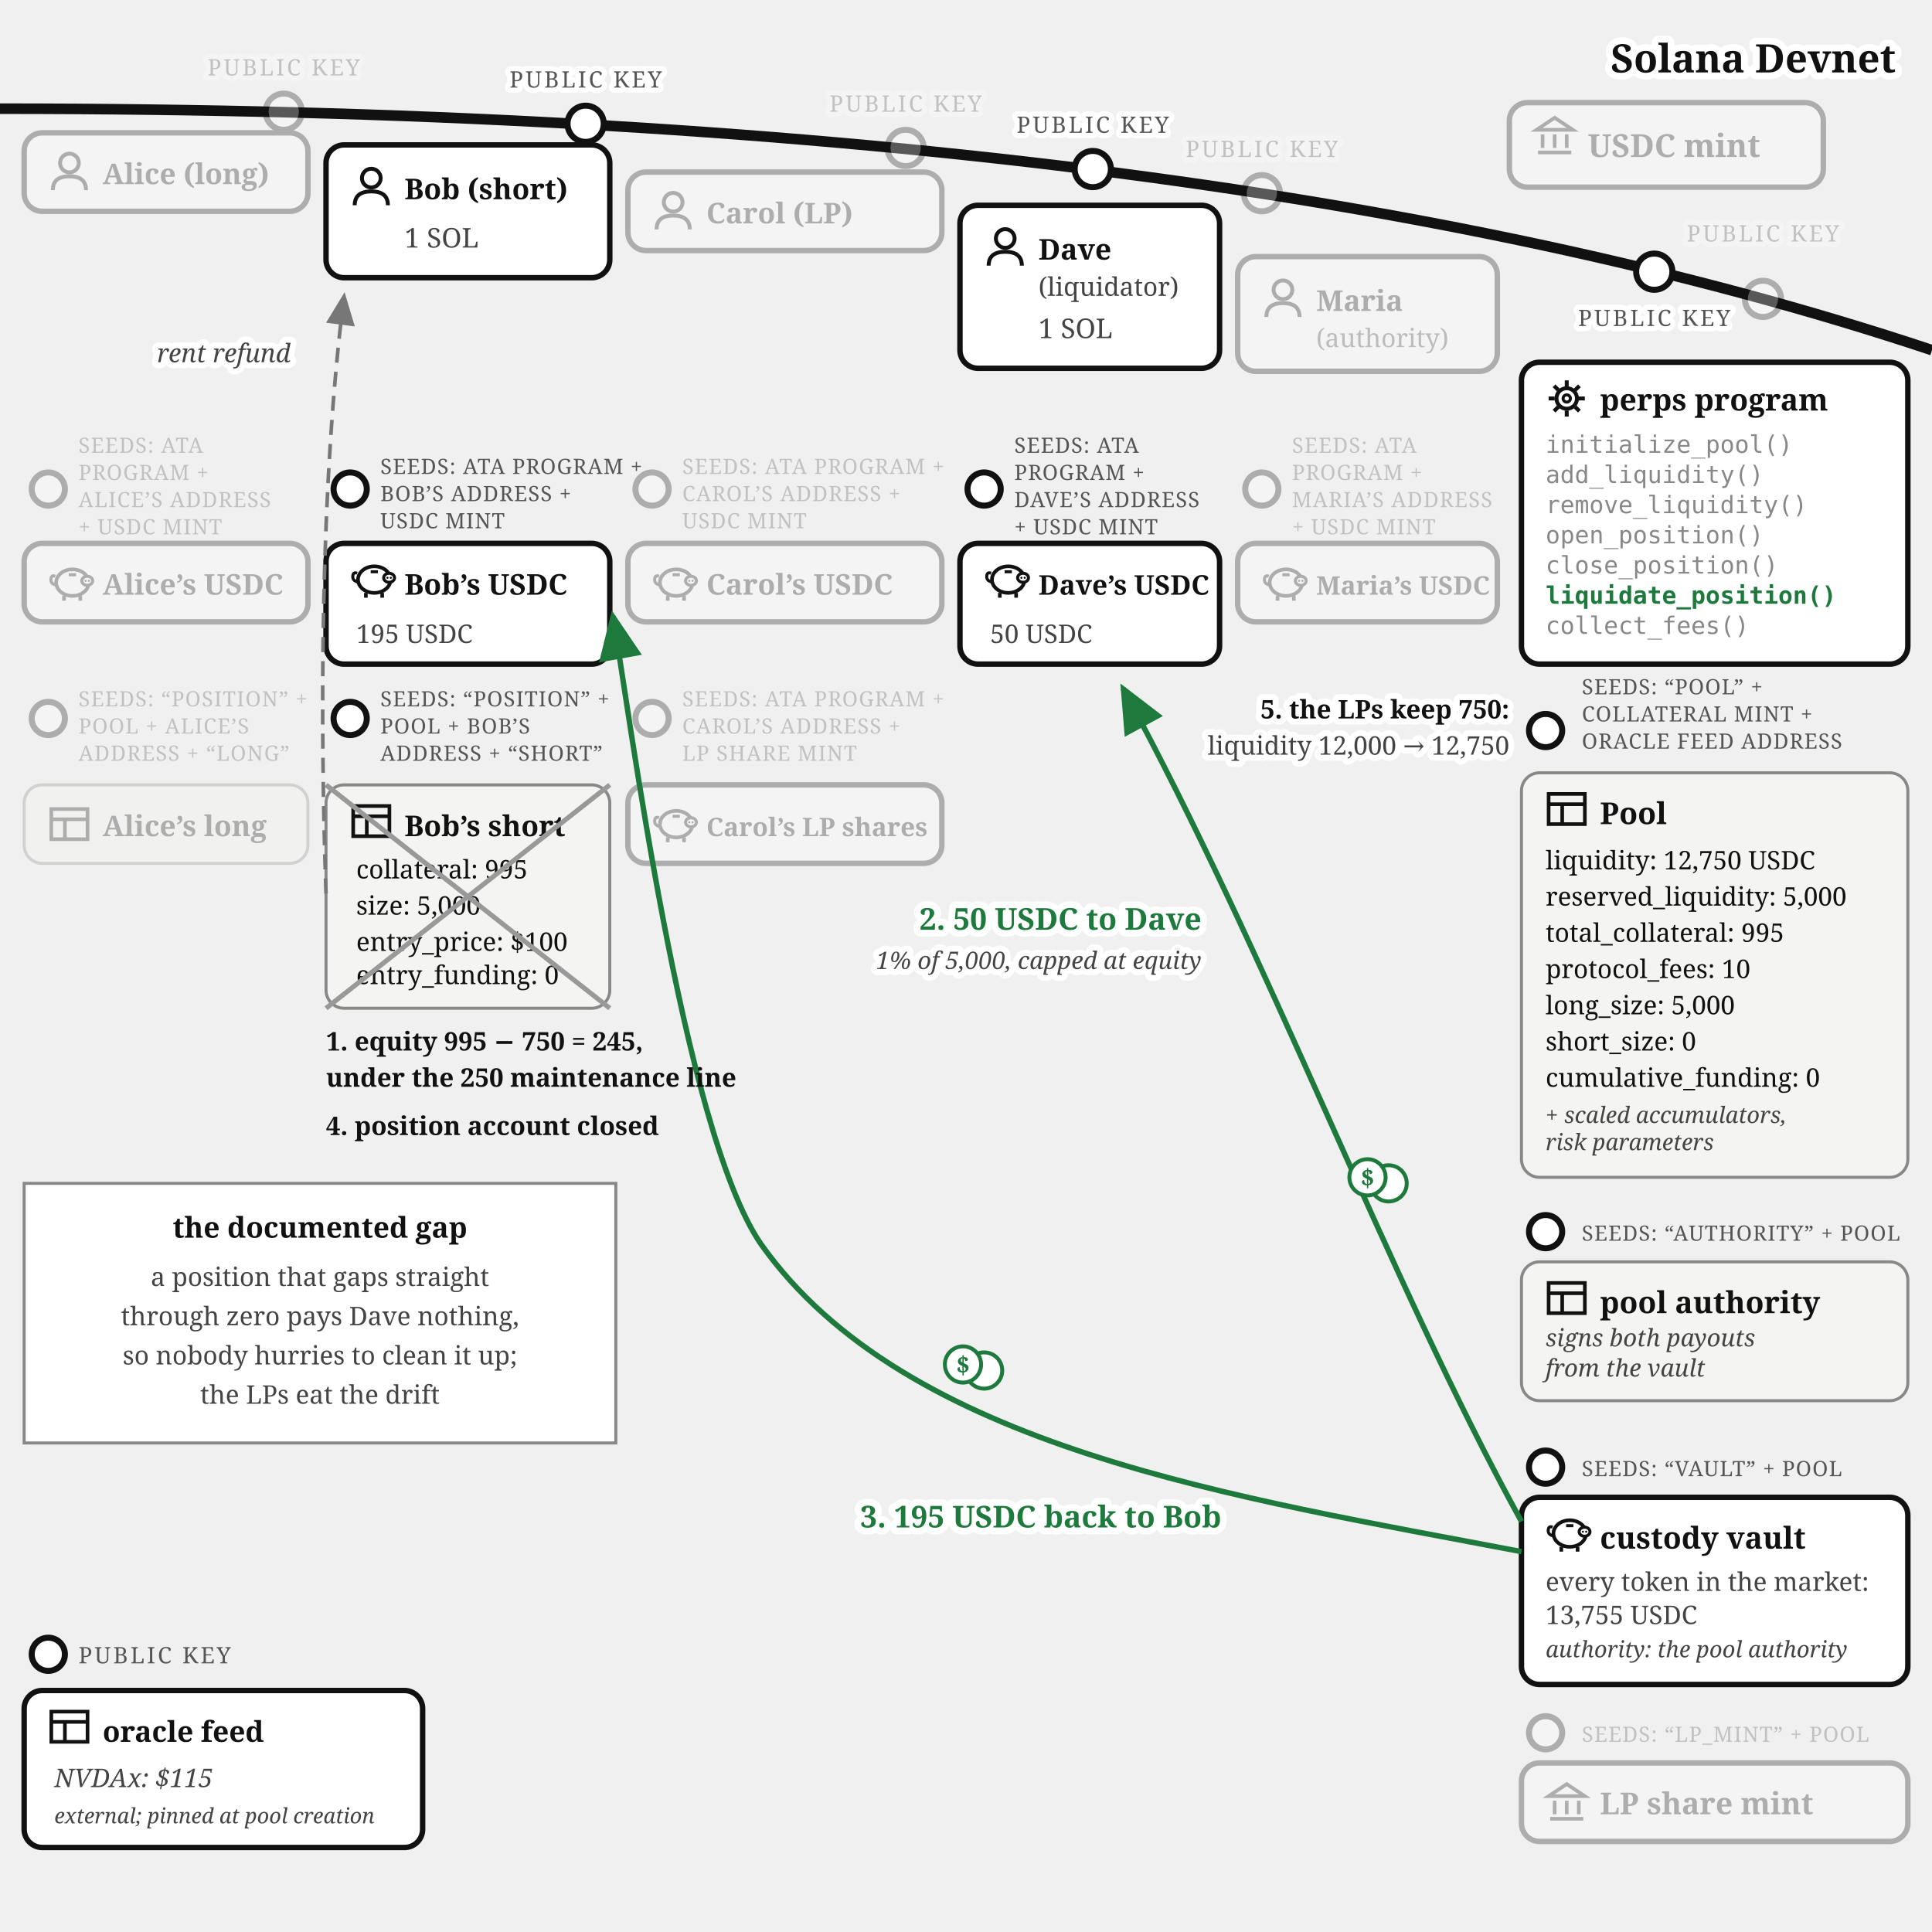
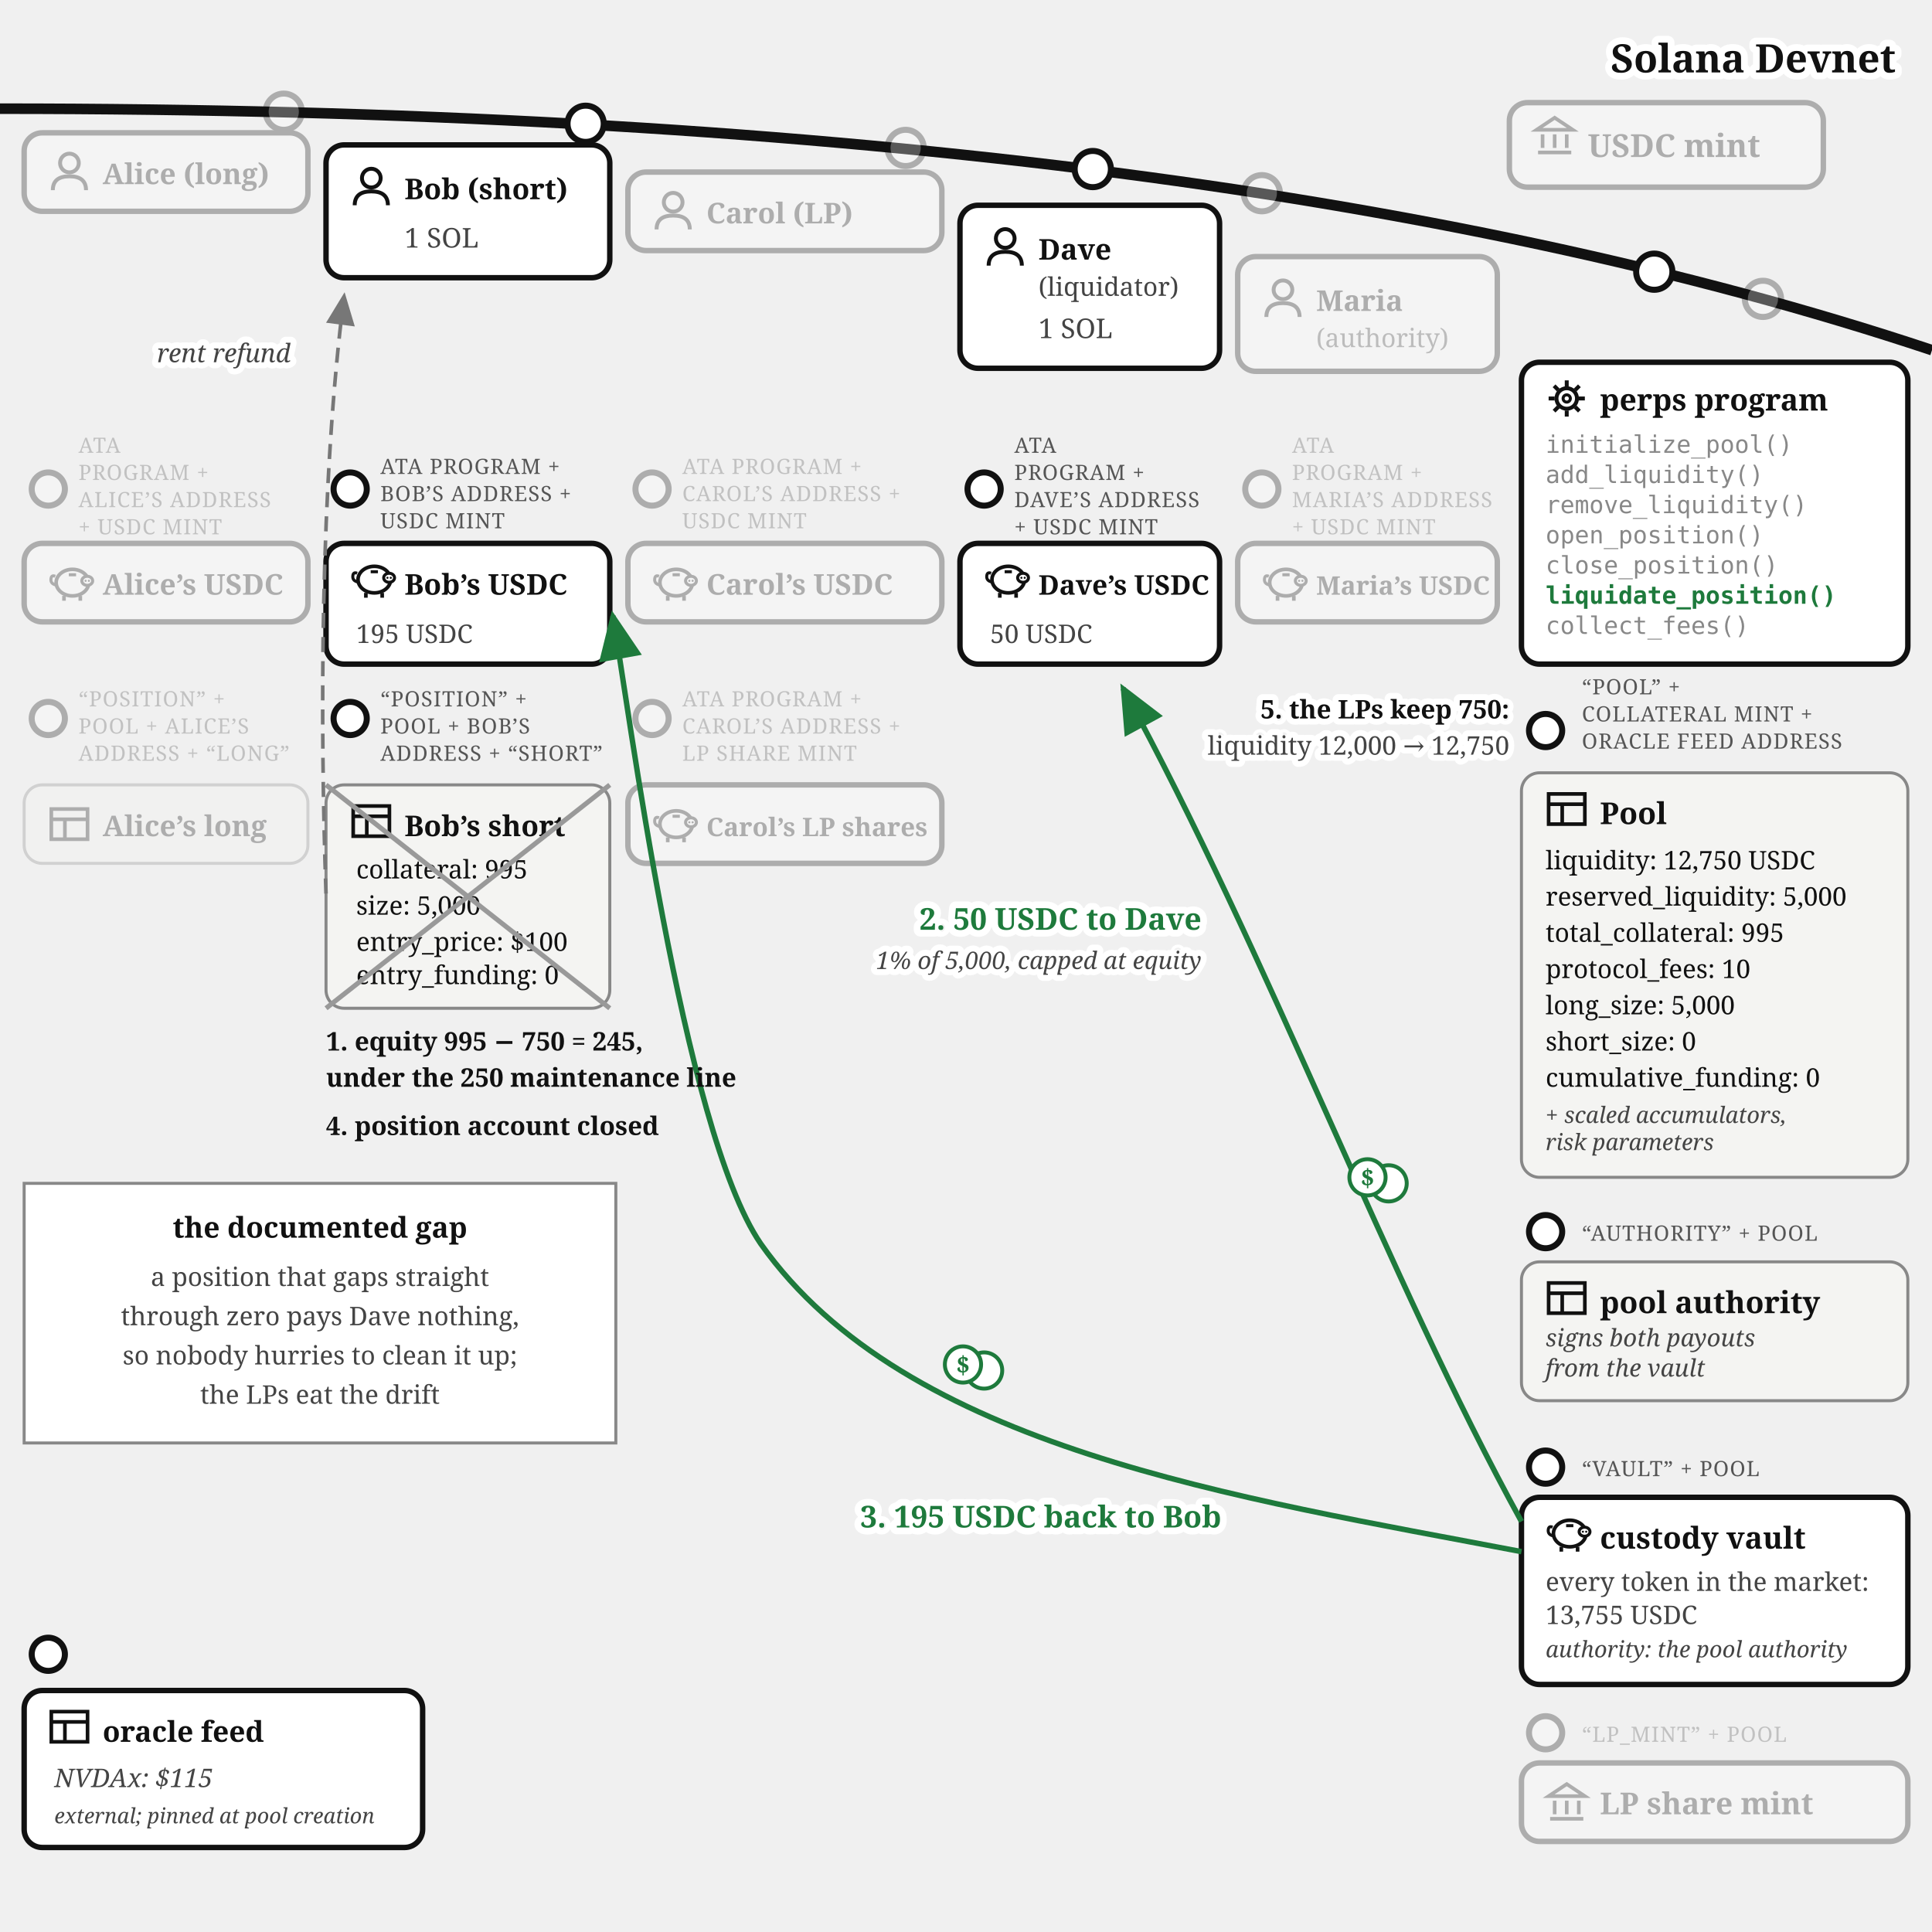
<svg xmlns="http://www.w3.org/2000/svg" viewBox="0 0 640 640" font-family="Georgia, serif" fill="#111">
  <defs>
    <marker id="perps-liq-arr" markerWidth="9" markerHeight="8" refX="8" refY="4" orient="auto">
      <path d="M0,0 L9,4 L0,8 z" fill="#1e7a3c" />
    </marker>
    <marker id="perps-liq-arrg" markerWidth="9" markerHeight="8" refX="8" refY="4" orient="auto">
      <path d="M0,0 L9,4 L0,8 z" fill="#777" />
    </marker>
  </defs>
  <path d="M 0,36 Q 400,36 640,116" fill="none" stroke="#111" stroke-width="3.5" />
  <text stroke="#fff" stroke-width="4.5" paint-order="stroke" stroke-linejoin="round" x="628" y="24" font-size="13" font-weight="bold" text-anchor="end">Solana Devnet</text>
  <g opacity="0.3">
    <circle cx="584" cy="99" r="6" fill="#fff" stroke="#111" stroke-width="2" />
-     <text stroke="#fff" stroke-width="3.5" paint-order="stroke" stroke-linejoin="round" x="584" y="80" font-size="7.5" letter-spacing="0.8" fill="#555" text-anchor="middle">PUBLIC KEY</text>
    <rect x="500" y="34" width="104" height="28" rx="6" fill="#fff" stroke="#111" stroke-width="1.8" />
    <g transform="translate(508,38)" stroke="#111" stroke-width="1.2" fill="none">
      <path d="M 1,5 L 7,1 L 13,5 Z" />
      <line x1="3" y1="6.5" x2="3" y2="11" />
      <line x1="7" y1="6.5" x2="7" y2="11" />
      <line x1="11" y1="6.5" x2="11" y2="11" />
      <line x1="1.5" y1="12.5" x2="12.5" y2="12.5" />
    </g>
    <text x="526" y="52" font-size="10.5" font-weight="bold">USDC mint</text>
  </g>
  <g opacity="0.3">
    <circle cx="94" cy="37" r="6" fill="#fff" stroke="#111" stroke-width="2" />
-     <text stroke="#fff" stroke-width="3.5" paint-order="stroke" stroke-linejoin="round" x="94" y="25" font-size="7.5" letter-spacing="0.8" fill="#555" text-anchor="middle">PUBLIC KEY</text>
    <rect x="8" y="44" width="94" height="26" rx="6" fill="#fff" stroke="#111" stroke-width="1.8" />
    <g transform="translate(16,50)">
      <circle cx="7" cy="4" r="3.1" fill="none" stroke="#111" stroke-width="1.3" />
      <path d="M 1.5,13 Q 1.5,8.4 7,8.4 Q 12.5,8.4 12.5,13" fill="none" stroke="#111" stroke-width="1.3" />
    </g>
    <text x="34" y="61" font-size="9.5" font-weight="bold">Alice (long)</text>
  </g>
  <g opacity="0.3">
    <circle cx="16" cy="162" r="5.5" fill="#fff" stroke="#111" stroke-width="2" />
-     <text x="26" y="150" font-size="7" letter-spacing="0.3" fill="#555">SEEDS: ATA</text>
+     <text x="26" y="150" font-size="7" letter-spacing="0.3" fill="#555">ATA</text>
    <text x="26" y="159" font-size="7" letter-spacing="0.3" fill="#555">PROGRAM +</text>
    <text x="26" y="168" font-size="7" letter-spacing="0.3" fill="#555">ALICE’S ADDRESS</text>
    <text x="26" y="177" font-size="7" letter-spacing="0.3" fill="#555">+ USDC MINT</text>
    <rect x="8" y="180" width="94" height="26" rx="6" fill="#fff" stroke="#111" stroke-width="1.8" />
    <g transform="translate(16,186)">
      <path d="M 2.6,7.8 Q 0.6,7.4 0.9,5.6 Q 1.1,4.4 2.3,4.9" fill="none" stroke="#111" stroke-width="1" />
      <ellipse cx="8" cy="7" rx="5.4" ry="4.4" fill="none" stroke="#111" stroke-width="1.2" />
      <ellipse cx="12.9" cy="6.4" rx="1.8" ry="1.5" fill="#fff" stroke="#111" stroke-width="1" />
      <circle cx="12.35" cy="6.4" r="0.35" fill="#111" />
      <circle cx="13.45" cy="6.4" r="0.35" fill="#111" />
      <line x1="5.2" y1="11.4" x2="5.2" y2="13" stroke="#111" stroke-width="1.2" />
      <line x1="10.6" y1="11.4" x2="10.6" y2="13" stroke="#111" stroke-width="1.2" />
      <line x1="6.8" y1="4.4" x2="9.2" y2="4.4" stroke="#111" stroke-width="1" />
    </g>
    <text x="34" y="197" font-size="9.5" font-weight="bold">Alice’s USDC</text>
  </g>
  <g opacity="0.3">
    <circle cx="16" cy="238" r="5.5" fill="#fff" stroke="#111" stroke-width="2" />
-     <text x="26" y="234" font-size="7" letter-spacing="0.3" fill="#555">SEEDS: “POSITION” +</text>
+     <text x="26" y="234" font-size="7" letter-spacing="0.3" fill="#555">“POSITION” +</text>
    <text x="26" y="243" font-size="7" letter-spacing="0.3" fill="#555">POOL + ALICE’S</text>
    <text x="26" y="252" font-size="7" letter-spacing="0.3" fill="#555">ADDRESS + “LONG”</text>
    <rect x="8" y="260" width="94" height="26" rx="6" fill="#f4f4f2" stroke="#888" />
    <g transform="translate(16,266)" stroke="#111" stroke-width="1.2" fill="none">
      <rect x="1" y="2" width="12" height="10" />
      <line x1="1" y1="5.4" x2="13" y2="5.4" />
      <line x1="5.5" y1="5.4" x2="5.5" y2="12" />
    </g>
    <text x="34" y="277" font-size="9.5" font-weight="bold">Alice’s long</text>
  </g>
  <g>
    <circle cx="194" cy="41" r="6" fill="#fff" stroke="#111" stroke-width="2" />
-     <text stroke="#fff" stroke-width="3.5" paint-order="stroke" stroke-linejoin="round" x="194" y="29" font-size="7.5" letter-spacing="0.8" fill="#555" text-anchor="middle">PUBLIC KEY</text>
    <rect x="108" y="48" width="94" height="44" rx="6" fill="#fff" stroke="#111" stroke-width="1.8" />
    <g transform="translate(116,55)">
      <circle cx="7" cy="4" r="3.1" fill="none" stroke="#111" stroke-width="1.3" />
      <path d="M 1.5,13 Q 1.5,8.4 7,8.4 Q 12.5,8.4 12.5,13" fill="none" stroke="#111" stroke-width="1.3" />
    </g>
    <text x="134" y="66" font-size="9.5" font-weight="bold">Bob (short)</text>
    <text x="134" y="82" font-size="9" fill="#444">1 SOL</text>
  </g>
  <g>
    <circle cx="116" cy="162" r="5.5" fill="#fff" stroke="#111" stroke-width="2" />
-     <text x="126" y="157" font-size="7" letter-spacing="0.3" fill="#555">SEEDS: ATA PROGRAM +</text>
+     <text x="126" y="157" font-size="7" letter-spacing="0.3" fill="#555">ATA PROGRAM +</text>
    <text x="126" y="166" font-size="7" letter-spacing="0.3" fill="#555">BOB’S ADDRESS +</text>
    <text x="126" y="175" font-size="7" letter-spacing="0.3" fill="#555">USDC MINT</text>
    <rect x="108" y="180" width="94" height="40" rx="6" fill="#fff" stroke="#111" stroke-width="1.8" />
    <g transform="translate(116,185)">
      <path d="M 2.6,7.8 Q 0.6,7.4 0.9,5.6 Q 1.1,4.4 2.3,4.9" fill="none" stroke="#111" stroke-width="1" />
      <ellipse cx="8" cy="7" rx="5.4" ry="4.4" fill="none" stroke="#111" stroke-width="1.2" />
      <ellipse cx="12.9" cy="6.4" rx="1.8" ry="1.5" fill="#fff" stroke="#111" stroke-width="1" />
      <circle cx="12.35" cy="6.4" r="0.35" fill="#111" />
      <circle cx="13.45" cy="6.4" r="0.35" fill="#111" />
      <line x1="5.2" y1="11.4" x2="5.2" y2="13" stroke="#111" stroke-width="1.2" />
      <line x1="10.6" y1="11.4" x2="10.6" y2="13" stroke="#111" stroke-width="1.2" />
      <line x1="6.8" y1="4.4" x2="9.2" y2="4.4" stroke="#111" stroke-width="1" />
    </g>
    <text x="134" y="197" font-size="9.5" font-weight="bold">Bob’s USDC</text>
    <text x="118" y="213" font-size="8.5" fill="#444">195 USDC</text>
  </g>
  <g>
    <circle cx="116" cy="238" r="5.5" fill="#fff" stroke="#111" stroke-width="2" />
-     <text x="126" y="234" font-size="7" letter-spacing="0.3" fill="#555">SEEDS: “POSITION” +</text>
+     <text x="126" y="234" font-size="7" letter-spacing="0.3" fill="#555">“POSITION” +</text>
    <text x="126" y="243" font-size="7" letter-spacing="0.3" fill="#555">POOL + BOB’S</text>
    <text x="126" y="252" font-size="7" letter-spacing="0.3" fill="#555">ADDRESS + “SHORT”</text>
    <rect x="108" y="260" width="94" height="74" rx="6" fill="#f4f4f2" stroke="#888" />
    <g transform="translate(116,265)" stroke="#111" stroke-width="1.2" fill="none">
      <rect x="1" y="2" width="12" height="10" />
      <line x1="1" y1="5.4" x2="13" y2="5.4" />
      <line x1="5.5" y1="5.4" x2="5.5" y2="12" />
    </g>
    <text x="134" y="277" font-size="9.5" font-weight="bold">Bob’s short</text>
    <text x="118" y="291" font-size="8.5">collateral: 995</text>
    <text x="118" y="303" font-size="8.5">size: 5,000</text>
    <text x="118" y="315" font-size="8.5">entry_price: $100</text>
    <text x="118" y="326" font-size="8.5">entry_funding: 0</text>
    <line x1="108" y1="260" x2="202" y2="334" stroke="#999" stroke-width="1.6" />
    <line x1="202" y1="260" x2="108" y2="334" stroke="#999" stroke-width="1.6" />
  </g>
  <g opacity="0.3">
    <circle cx="300" cy="49" r="6" fill="#fff" stroke="#111" stroke-width="2" />
-     <text stroke="#fff" stroke-width="3.5" paint-order="stroke" stroke-linejoin="round" x="300" y="37" font-size="7.5" letter-spacing="0.8" fill="#555" text-anchor="middle">PUBLIC KEY</text>
    <rect x="208" y="57" width="104" height="26" rx="6" fill="#fff" stroke="#111" stroke-width="1.8" />
    <g transform="translate(216,63)">
      <circle cx="7" cy="4" r="3.1" fill="none" stroke="#111" stroke-width="1.3" />
      <path d="M 1.5,13 Q 1.5,8.4 7,8.4 Q 12.5,8.4 12.5,13" fill="none" stroke="#111" stroke-width="1.3" />
    </g>
    <text x="234" y="74" font-size="9.5" font-weight="bold">Carol (LP)</text>
  </g>
  <g opacity="0.3">
    <circle cx="216" cy="162" r="5.5" fill="#fff" stroke="#111" stroke-width="2" />
-     <text x="226" y="157" font-size="7" letter-spacing="0.3" fill="#555">SEEDS: ATA PROGRAM +</text>
+     <text x="226" y="157" font-size="7" letter-spacing="0.3" fill="#555">ATA PROGRAM +</text>
    <text x="226" y="166" font-size="7" letter-spacing="0.3" fill="#555">CAROL’S ADDRESS +</text>
    <text x="226" y="175" font-size="7" letter-spacing="0.3" fill="#555">USDC MINT</text>
    <rect x="208" y="180" width="104" height="26" rx="6" fill="#fff" stroke="#111" stroke-width="1.8" />
    <g transform="translate(216,186)">
      <path d="M 2.6,7.8 Q 0.6,7.4 0.9,5.6 Q 1.1,4.4 2.3,4.9" fill="none" stroke="#111" stroke-width="1" />
      <ellipse cx="8" cy="7" rx="5.4" ry="4.4" fill="none" stroke="#111" stroke-width="1.2" />
      <ellipse cx="12.9" cy="6.4" rx="1.8" ry="1.5" fill="#fff" stroke="#111" stroke-width="1" />
      <circle cx="12.35" cy="6.4" r="0.35" fill="#111" />
      <circle cx="13.45" cy="6.4" r="0.35" fill="#111" />
      <line x1="5.2" y1="11.4" x2="5.2" y2="13" stroke="#111" stroke-width="1.2" />
      <line x1="10.6" y1="11.4" x2="10.6" y2="13" stroke="#111" stroke-width="1.2" />
      <line x1="6.8" y1="4.4" x2="9.2" y2="4.4" stroke="#111" stroke-width="1" />
    </g>
    <text x="234" y="197" font-size="9.5" font-weight="bold">Carol’s USDC</text>
  </g>
  <g opacity="0.3">
    <circle cx="216" cy="238" r="5.5" fill="#fff" stroke="#111" stroke-width="2" />
-     <text x="226" y="234" font-size="7" letter-spacing="0.3" fill="#555">SEEDS: ATA PROGRAM +</text>
+     <text x="226" y="234" font-size="7" letter-spacing="0.3" fill="#555">ATA PROGRAM +</text>
    <text x="226" y="243" font-size="7" letter-spacing="0.3" fill="#555">CAROL’S ADDRESS +</text>
    <text x="226" y="252" font-size="7" letter-spacing="0.3" fill="#555">LP SHARE MINT</text>
    <rect x="208" y="260" width="104" height="26" rx="6" fill="#fff" stroke="#111" stroke-width="1.8" />
    <g transform="translate(216,266)">
      <path d="M 2.6,7.8 Q 0.6,7.4 0.9,5.6 Q 1.1,4.4 2.3,4.9" fill="none" stroke="#111" stroke-width="1" />
      <ellipse cx="8" cy="7" rx="5.4" ry="4.4" fill="none" stroke="#111" stroke-width="1.2" />
      <ellipse cx="12.9" cy="6.4" rx="1.8" ry="1.5" fill="#fff" stroke="#111" stroke-width="1" />
      <circle cx="12.35" cy="6.4" r="0.35" fill="#111" />
      <circle cx="13.45" cy="6.4" r="0.35" fill="#111" />
      <line x1="5.2" y1="11.4" x2="5.2" y2="13" stroke="#111" stroke-width="1.2" />
      <line x1="10.6" y1="11.4" x2="10.6" y2="13" stroke="#111" stroke-width="1.2" />
      <line x1="6.8" y1="4.4" x2="9.2" y2="4.4" stroke="#111" stroke-width="1" />
    </g>
    <text x="234" y="277" font-size="8.5" font-weight="bold">Carol’s LP shares</text>
  </g>
  <g>
    <circle cx="362" cy="56" r="6" fill="#fff" stroke="#111" stroke-width="2" />
-     <text stroke="#fff" stroke-width="3.5" paint-order="stroke" stroke-linejoin="round" x="362" y="44" font-size="7.5" letter-spacing="0.8" fill="#555" text-anchor="middle">PUBLIC KEY</text>
    <rect x="318" y="68" width="86" height="54" rx="6" fill="#fff" stroke="#111" stroke-width="1.8" />
    <g transform="translate(326,75)">
      <circle cx="7" cy="4" r="3.1" fill="none" stroke="#111" stroke-width="1.3" />
      <path d="M 1.5,13 Q 1.5,8.4 7,8.4 Q 12.5,8.4 12.5,13" fill="none" stroke="#111" stroke-width="1.3" />
    </g>
    <text x="344" y="86" font-size="9.5" font-weight="bold">Dave</text>
    <text x="344" y="98" font-size="8.5" fill="#444">(liquidator)</text>
    <text x="344" y="112" font-size="9" fill="#444">1 SOL</text>
  </g>
  <g>
    <circle cx="326" cy="162" r="5.5" fill="#fff" stroke="#111" stroke-width="2" />
-     <text x="336" y="150" font-size="7" letter-spacing="0.3" fill="#555">SEEDS: ATA</text>
+     <text x="336" y="150" font-size="7" letter-spacing="0.3" fill="#555">ATA</text>
    <text x="336" y="159" font-size="7" letter-spacing="0.3" fill="#555">PROGRAM +</text>
    <text x="336" y="168" font-size="7" letter-spacing="0.3" fill="#555">DAVE’S ADDRESS</text>
    <text x="336" y="177" font-size="7" letter-spacing="0.3" fill="#555">+ USDC MINT</text>
    <rect x="318" y="180" width="86" height="40" rx="6" fill="#fff" stroke="#111" stroke-width="1.8" />
    <g transform="translate(326,185)">
      <path d="M 2.6,7.8 Q 0.6,7.4 0.9,5.6 Q 1.1,4.4 2.3,4.9" fill="none" stroke="#111" stroke-width="1" />
      <ellipse cx="8" cy="7" rx="5.4" ry="4.4" fill="none" stroke="#111" stroke-width="1.2" />
      <ellipse cx="12.9" cy="6.4" rx="1.8" ry="1.5" fill="#fff" stroke="#111" stroke-width="1" />
      <circle cx="12.35" cy="6.4" r="0.35" fill="#111" />
      <circle cx="13.45" cy="6.4" r="0.35" fill="#111" />
      <line x1="5.2" y1="11.4" x2="5.2" y2="13" stroke="#111" stroke-width="1.2" />
      <line x1="10.6" y1="11.4" x2="10.6" y2="13" stroke="#111" stroke-width="1.2" />
      <line x1="6.8" y1="4.4" x2="9.2" y2="4.4" stroke="#111" stroke-width="1" />
    </g>
    <text x="344" y="197" font-size="9" font-weight="bold">Dave’s USDC</text>
    <text x="328" y="213" font-size="8.5" fill="#444">50 USDC</text>
  </g>
  <g opacity="0.3">
    <circle cx="418" cy="64" r="6" fill="#fff" stroke="#111" stroke-width="2" />
-     <text stroke="#fff" stroke-width="3.5" paint-order="stroke" stroke-linejoin="round" x="418" y="52" font-size="7.5" letter-spacing="0.8" fill="#555" text-anchor="middle">PUBLIC KEY</text>
    <rect x="410" y="85" width="86" height="38" rx="6" fill="#fff" stroke="#111" stroke-width="1.8" />
    <g transform="translate(418,92)">
      <circle cx="7" cy="4" r="3.1" fill="none" stroke="#111" stroke-width="1.3" />
      <path d="M 1.5,13 Q 1.5,8.4 7,8.4 Q 12.5,8.4 12.5,13" fill="none" stroke="#111" stroke-width="1.3" />
    </g>
    <text x="436" y="103" font-size="9.5" font-weight="bold">Maria</text>
    <text x="436" y="115" font-size="8.5" fill="#444">(authority)</text>
  </g>
  <g opacity="0.3">
    <circle cx="418" cy="162" r="5.5" fill="#fff" stroke="#111" stroke-width="2" />
-     <text x="428" y="150" font-size="7" letter-spacing="0.3" fill="#555">SEEDS: ATA</text>
+     <text x="428" y="150" font-size="7" letter-spacing="0.3" fill="#555">ATA</text>
    <text x="428" y="159" font-size="7" letter-spacing="0.3" fill="#555">PROGRAM +</text>
    <text x="428" y="168" font-size="7" letter-spacing="0.3" fill="#555">MARIA’S ADDRESS</text>
    <text x="428" y="177" font-size="7" letter-spacing="0.3" fill="#555">+ USDC MINT</text>
    <rect x="410" y="180" width="86" height="26" rx="6" fill="#fff" stroke="#111" stroke-width="1.8" />
    <g transform="translate(418,186)">
      <path d="M 2.6,7.8 Q 0.6,7.4 0.9,5.6 Q 1.1,4.4 2.3,4.9" fill="none" stroke="#111" stroke-width="1" />
      <ellipse cx="8" cy="7" rx="5.4" ry="4.4" fill="none" stroke="#111" stroke-width="1.2" />
      <ellipse cx="12.9" cy="6.4" rx="1.8" ry="1.5" fill="#fff" stroke="#111" stroke-width="1" />
      <circle cx="12.35" cy="6.4" r="0.35" fill="#111" />
      <circle cx="13.45" cy="6.4" r="0.35" fill="#111" />
      <line x1="5.2" y1="11.4" x2="5.2" y2="13" stroke="#111" stroke-width="1.2" />
      <line x1="10.6" y1="11.4" x2="10.6" y2="13" stroke="#111" stroke-width="1.2" />
      <line x1="6.8" y1="4.4" x2="9.2" y2="4.4" stroke="#111" stroke-width="1" />
    </g>
    <text x="436" y="197" font-size="8.5" font-weight="bold">Maria’s USDC</text>
  </g>
  <g>
    <circle cx="548" cy="90" r="6" fill="#fff" stroke="#111" stroke-width="2" />
-     <text stroke="#fff" stroke-width="3.5" paint-order="stroke" stroke-linejoin="round" x="548" y="108" font-size="7.5" letter-spacing="0.8" fill="#555" text-anchor="middle">PUBLIC KEY</text>
    <rect x="504" y="120" width="128" height="100" rx="6" fill="#fff" stroke="#111" stroke-width="1.8" />
    <g transform="translate(512,125)">
      <circle cx="7" cy="7" r="3.4" fill="none" stroke="#111" stroke-width="1.3" />
      <circle cx="7" cy="7" r="1.2" fill="none" stroke="#111" stroke-width="1" />
      <g stroke="#111" stroke-width="1.3">
        <line x1="7" y1="1" x2="7" y2="3" />
        <line x1="7" y1="11" x2="7" y2="13" />
        <line x1="1" y1="7" x2="3" y2="7" />
        <line x1="11" y1="7" x2="13" y2="7" />
        <line x1="2.8" y1="2.8" x2="4.2" y2="4.2" />
        <line x1="9.8" y1="9.8" x2="11.2" y2="11.2" />
        <line x1="11.2" y1="2.8" x2="9.8" y2="4.2" />
        <line x1="2.8" y1="11.2" x2="4.2" y2="9.8" />
      </g>
    </g>
    <text x="530" y="136" font-size="10" font-weight="bold">perps program</text>
    <text x="512" y="150" font-size="8" font-family="Menlo, monospace" fill="#888">initialize_pool()</text>
    <text x="512" y="160" font-size="8" font-family="Menlo, monospace" fill="#888">add_liquidity()</text>
    <text x="512" y="170" font-size="8" font-family="Menlo, monospace" fill="#888">remove_liquidity()</text>
    <text x="512" y="180" font-size="8" font-family="Menlo, monospace" fill="#888">open_position()</text>
    <text x="512" y="190" font-size="8" font-family="Menlo, monospace" fill="#888">close_position()</text>
    <text x="512" y="200" font-size="8" font-family="Menlo, monospace" font-weight="bold" fill="#1e7a3c">liquidate_position()</text>
    <text x="512" y="210" font-size="8" font-family="Menlo, monospace" fill="#888">collect_fees()</text>
  </g>
  <g>
    <circle cx="512" cy="242" r="5.5" fill="#fff" stroke="#111" stroke-width="2" />
-     <text x="524" y="230" font-size="7" letter-spacing="0.3" fill="#555">SEEDS: “POOL” +</text>
+     <text x="524" y="230" font-size="7" letter-spacing="0.3" fill="#555">“POOL” +</text>
    <text x="524" y="239" font-size="7" letter-spacing="0.3" fill="#555">COLLATERAL MINT +</text>
    <text x="524" y="248" font-size="7" letter-spacing="0.3" fill="#555">ORACLE FEED ADDRESS</text>
    <rect x="504" y="256" width="128" height="134" rx="6" fill="#f4f4f2" stroke="#888" />
    <g transform="translate(512,261)" stroke="#111" stroke-width="1.2" fill="none">
      <rect x="1" y="2" width="12" height="10" />
      <line x1="1" y1="5.4" x2="13" y2="5.4" />
      <line x1="5.5" y1="5.4" x2="5.5" y2="12" />
    </g>
    <text x="530" y="273" font-size="10" font-weight="bold">Pool</text>
    <text x="512" y="288" font-size="8.5">liquidity: 12,750 USDC</text>
    <text x="512" y="300" font-size="8.5">reserved_liquidity: 5,000</text>
    <text x="512" y="312" font-size="8.5">total_collateral: 995</text>
    <text x="512" y="324" font-size="8.5">protocol_fees: 10</text>
    <text x="512" y="336" font-size="8.5">long_size: 5,000</text>
    <text x="512" y="348" font-size="8.5">short_size: 0</text>
    <text x="512" y="360" font-size="8.5">cumulative_funding: 0</text>
    <text x="512" y="372" font-size="7.5" fill="#444" font-style="italic">+ scaled accumulators,</text>
    <text x="512" y="381" font-size="7.5" fill="#444" font-style="italic">risk parameters</text>
  </g>
  <text stroke="#fff" stroke-width="4" paint-order="stroke" stroke-linejoin="round" x="500" y="238" font-size="8.5" font-weight="bold" text-anchor="end">5. the LPs keep 750:</text>
  <text stroke="#fff" stroke-width="4" paint-order="stroke" stroke-linejoin="round" x="500" y="250" font-size="8.5" fill="#444" text-anchor="end">liquidity 12,000 → 12,750</text>
  <g>
    <circle cx="512" cy="408" r="5.5" fill="#fff" stroke="#111" stroke-width="2" />
-     <text x="524" y="411" font-size="7" letter-spacing="0.3" fill="#555">SEEDS: “AUTHORITY” + POOL</text>
+     <text x="524" y="411" font-size="7" letter-spacing="0.3" fill="#555">“AUTHORITY” + POOL</text>
    <rect x="504" y="418" width="128" height="46" rx="6" fill="#f4f4f2" stroke="#888" />
    <g transform="translate(512,423)" stroke="#111" stroke-width="1.2" fill="none">
      <rect x="1" y="2" width="12" height="10" />
      <line x1="1" y1="5.4" x2="13" y2="5.4" />
      <line x1="5.5" y1="5.4" x2="5.5" y2="12" />
    </g>
    <text x="530" y="435" font-size="10" font-weight="bold">pool authority</text>
    <text x="512" y="446" font-size="8" fill="#444" font-style="italic">signs both payouts</text>
    <text x="512" y="456" font-size="8" fill="#444" font-style="italic">from the vault</text>
  </g>
  <g>
    <circle cx="512" cy="486" r="5.5" fill="#fff" stroke="#111" stroke-width="2" />
-     <text x="524" y="489" font-size="7" letter-spacing="0.3" fill="#555">SEEDS: “VAULT” + POOL</text>
+     <text x="524" y="489" font-size="7" letter-spacing="0.3" fill="#555">“VAULT” + POOL</text>
    <rect x="504" y="496" width="128" height="62" rx="6" fill="#fff" stroke="#111" stroke-width="1.8" />
    <g transform="translate(512,501)">
      <path d="M 2.6,7.8 Q 0.6,7.4 0.9,5.6 Q 1.1,4.4 2.3,4.9" fill="none" stroke="#111" stroke-width="1" />
      <ellipse cx="8" cy="7" rx="5.4" ry="4.4" fill="none" stroke="#111" stroke-width="1.2" />
      <ellipse cx="12.9" cy="6.4" rx="1.8" ry="1.5" fill="#fff" stroke="#111" stroke-width="1" />
      <circle cx="12.35" cy="6.4" r="0.35" fill="#111" />
      <circle cx="13.45" cy="6.4" r="0.35" fill="#111" />
      <line x1="5.2" y1="11.4" x2="5.2" y2="13" stroke="#111" stroke-width="1.2" />
      <line x1="10.6" y1="11.4" x2="10.6" y2="13" stroke="#111" stroke-width="1.2" />
      <line x1="6.8" y1="4.4" x2="9.2" y2="4.4" stroke="#111" stroke-width="1" />
    </g>
    <text x="530" y="513" font-size="10" font-weight="bold">custody vault</text>
    <text x="512" y="527" font-size="8.5" fill="#444">every token in the market:</text>
    <text x="512" y="538" font-size="8.5" fill="#444">13,755 USDC</text>
    <text x="512" y="549" font-size="7.5" fill="#444" font-style="italic">authority: the pool authority</text>
  </g>
  <g opacity="0.3">
    <circle cx="512" cy="574" r="5.5" fill="#fff" stroke="#111" stroke-width="2" />
-     <text x="524" y="577" font-size="7" letter-spacing="0.3" fill="#555">SEEDS: “LP_MINT” + POOL</text>
+     <text x="524" y="577" font-size="7" letter-spacing="0.3" fill="#555">“LP_MINT” + POOL</text>
    <rect x="504" y="584" width="128" height="26" rx="6" fill="#fff" stroke="#111" stroke-width="1.8" />
    <g transform="translate(512,590)" stroke="#111" stroke-width="1.2" fill="none">
      <path d="M 1,5 L 7,1 L 13,5 Z" />
      <line x1="3" y1="6.5" x2="3" y2="11" />
      <line x1="7" y1="6.5" x2="7" y2="11" />
      <line x1="11" y1="6.5" x2="11" y2="11" />
      <line x1="1.5" y1="12.5" x2="12.5" y2="12.5" />
    </g>
    <text x="530" y="601" font-size="10" font-weight="bold">LP share mint</text>
  </g>
  <g>
    <circle cx="16" cy="548" r="5.5" fill="#fff" stroke="#111" stroke-width="2" />
-     <text x="26" y="551" font-size="7.5" letter-spacing="0.8" fill="#555">PUBLIC KEY</text>
    <rect x="8" y="560" width="132" height="52" rx="6" fill="#fff" stroke="#111" stroke-width="1.8" />
    <g transform="translate(16,565)" stroke="#111" stroke-width="1.2" fill="none">
      <rect x="1" y="2" width="12" height="10" />
      <line x1="1" y1="5.4" x2="13" y2="5.4" />
      <line x1="5.5" y1="5.4" x2="5.5" y2="12" />
    </g>
    <text x="34" y="577" font-size="9.5" font-weight="bold">oracle feed</text>
    <text x="18" y="592" font-size="8.5" fill="#444" font-style="italic">NVDAx: $115</text>
    <text x="18" y="604" font-size="7" fill="#444" font-style="italic">external; pinned at pool creation</text>
  </g>
  <path d="M 504,504 C 460,424 420,316 372,228" fill="none" stroke="#1e7a3c" stroke-width="1.8" marker-end="url(#perps-liq-arr)" />
  <text stroke="#fff" stroke-width="4.5" paint-order="stroke" stroke-linejoin="round" x="398" y="308" font-size="10" font-weight="bold" fill="#1e7a3c" text-anchor="end">2. 50 USDC to Dave</text>
  <text stroke="#fff" stroke-width="4" paint-order="stroke" stroke-linejoin="round" x="398" y="321" font-size="8" fill="#444" font-style="italic" text-anchor="end">1% of 5,000, capped at equity</text>
  <g transform="translate(456,390)">
    <circle cx="4" cy="2" r="6" fill="#fff" stroke="#1e7a3c" stroke-width="1.3" />
    <circle cx="-3" cy="0" r="6" fill="#fff" stroke="#1e7a3c" stroke-width="1.3" />
    <text x="-3" y="3" font-size="8" font-weight="bold" fill="#1e7a3c" text-anchor="middle">$</text>
  </g>
  <path d="M 504,514 C 410,496 300,480 252,412 C 226,374 208,232 203,204" fill="none" stroke="#1e7a3c" stroke-width="1.8" marker-end="url(#perps-liq-arr)" />
  <text stroke="#fff" stroke-width="4.5" paint-order="stroke" stroke-linejoin="round" x="285" y="506" font-size="10" font-weight="bold" fill="#1e7a3c">3. 195 USDC back to Bob</text>
  <g transform="translate(322,452)">
    <circle cx="4" cy="2" r="6" fill="#fff" stroke="#1e7a3c" stroke-width="1.3" />
    <circle cx="-3" cy="0" r="6" fill="#fff" stroke="#1e7a3c" stroke-width="1.3" />
    <text x="-3" y="3" font-size="8" font-weight="bold" fill="#1e7a3c" text-anchor="middle">$</text>
  </g>
  <text x="108" y="348" font-size="8.5" font-weight="bold">1. equity 995 − 750 = 245,</text>
  <text x="108" y="360" font-size="8.5" font-weight="bold">under the 250 maintenance line</text>
  <text x="108" y="376" font-size="8.5" font-weight="bold">4. position account closed</text>
  <path d="M 108,296 C 106,240 106,160 114,98" fill="none" stroke="#777" stroke-width="1.2" stroke-dasharray="5 3" marker-end="url(#perps-liq-arrg)" />
  <text stroke="#fff" stroke-width="4" paint-order="stroke" stroke-linejoin="round" x="52" y="120" font-size="8.5" fill="#444" font-style="italic">rent refund</text>
  <rect x="8" y="392" width="196" height="86" fill="#fff" stroke="#888" />
  <text x="106" y="410" font-size="9.5" font-weight="bold" text-anchor="middle">the documented gap</text>
  <text x="106" y="426" font-size="8.5" fill="#444" text-anchor="middle">a position that gaps straight</text>
  <text x="106" y="439" font-size="8.5" fill="#444" text-anchor="middle">through zero pays Dave nothing,</text>
  <text x="106" y="452" font-size="8.5" fill="#444" text-anchor="middle">so nobody hurries to clean it up;</text>
  <text x="106" y="465" font-size="8.5" fill="#444" text-anchor="middle">the LPs eat the drift</text>
</svg>
